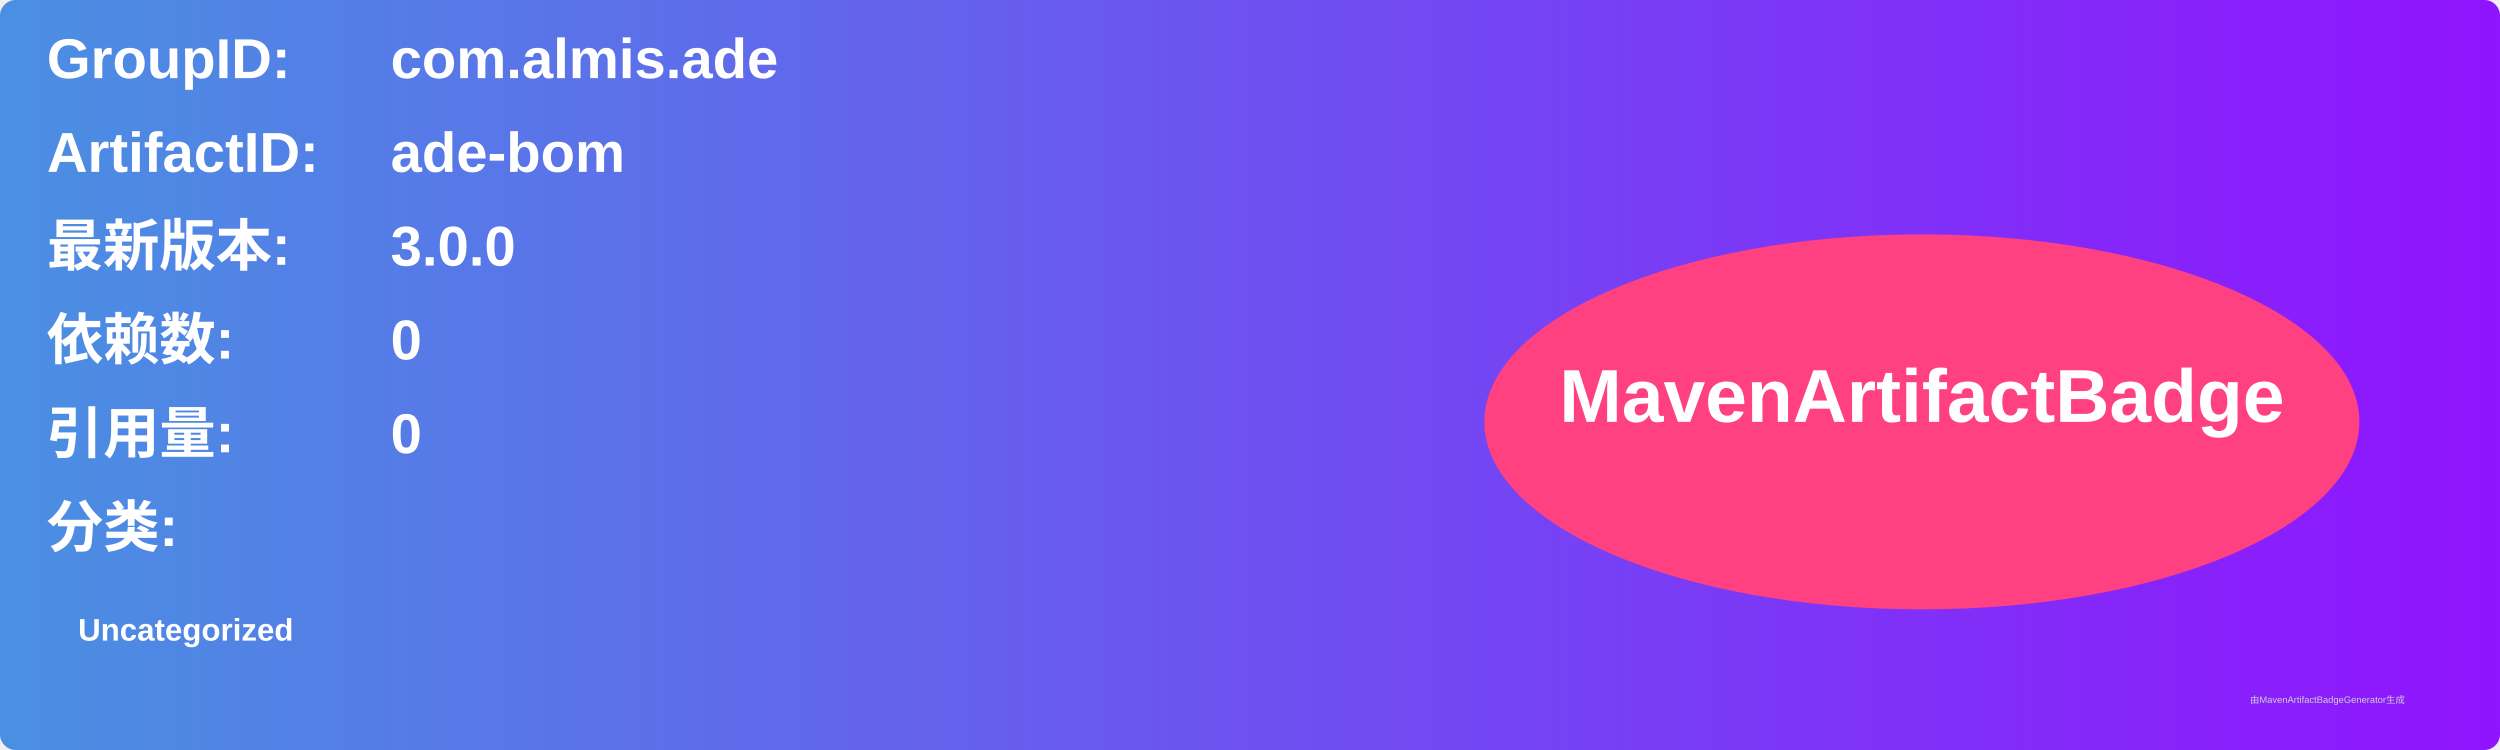
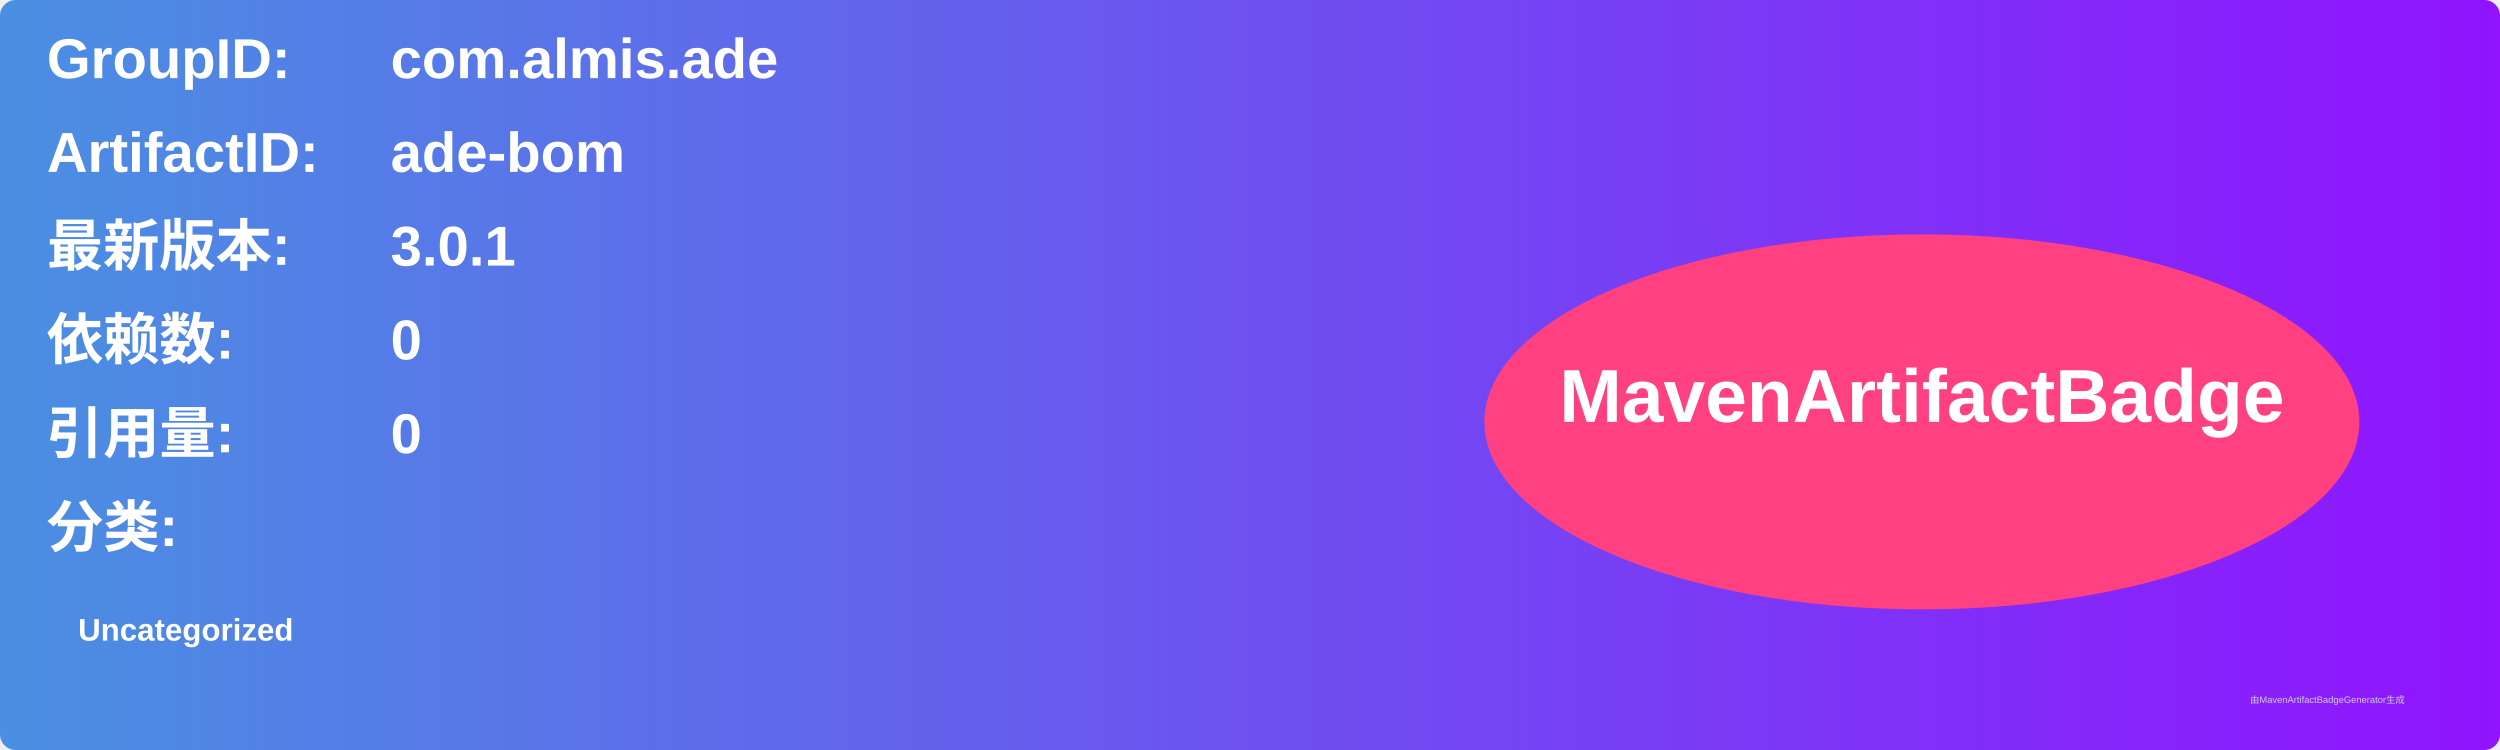
<svg xmlns="http://www.w3.org/2000/svg" width="800" height="240" viewBox="0 0 800 240">
  <linearGradient id="grad" x1="0%" y1="0%" x2="100%" y2="0%">
    <stop offset="0%" stop-color="#4a90e2" />
    <stop offset="100%" stop-color="#9013fe" />
  </linearGradient>
  <rect width="100%" height="100%" rx="5" ry="5" fill="url(#grad)" />
  <g transform="translate(15, 15)">
    <text x="0" y="10" font-family="Arial" font-size="18" fill="white" font-weight="bold" width="260">GroupID:</text>
    <text x="110" y="10" font-family="Arial" font-size="18" fill="white" font-weight="bold" width="460">com.almis.ade</text>
    <text x="0" y="40" font-family="Arial" font-size="18" fill="white" font-weight="bold" width="260">ArtifactID:</text>
    <text x="110" y="40" font-family="Arial" font-size="18" fill="white" font-weight="bold" width="460">ade-bom</text>
    <text x="0" y="70" font-family="Arial" font-size="18" fill="white" font-weight="bold">最新版本:</text>
    <text x="110" y="70" font-family="Arial" font-size="18" fill="white" font-weight="bold">
-       <tspan font-weight="bold">3.0.0</tspan>
+       <tspan font-weight="bold">3.0.1</tspan>
    </text>
    <text x="0" y="100" font-family="Arial" font-size="18" fill="white" font-weight="bold">依赖数: </text>
    <text x="110" y="100" font-family="Arial" font-size="18" fill="white">
      <tspan font-weight="bold">0</tspan>
    </text>
    <text x="0" y="130" font-family="Arial" font-size="18" fill="white" font-weight="bold">引用量: </text>
    <text x="110" y="130" font-family="Arial" font-size="18" fill="white">
      <tspan font-weight="bold">0</tspan>
    </text>
    <text x="0" y="160" font-family="Arial" font-size="18" fill="white" font-weight="bold">分类:</text>
    <text x="10" y="190" font-family="Arial" font-size="10" fill="white">
      <tspan font-weight="bold">Uncategorized</tspan>
    </text>
    <ellipse cx="600" cy="120" rx="140" ry="60" fill="#ff4081" />
    <text x="600" y="120" text-anchor="middle" font-family="Arial" font-size="24" fill="white" font-weight="bold">MavenArtifactBadge</text>
  </g>
  <text x="720" y="225" font-family="Arial" font-size="3" fill="#d0d0d0">由MavenArtifactBadgeGenerator生成</text>
</svg>
